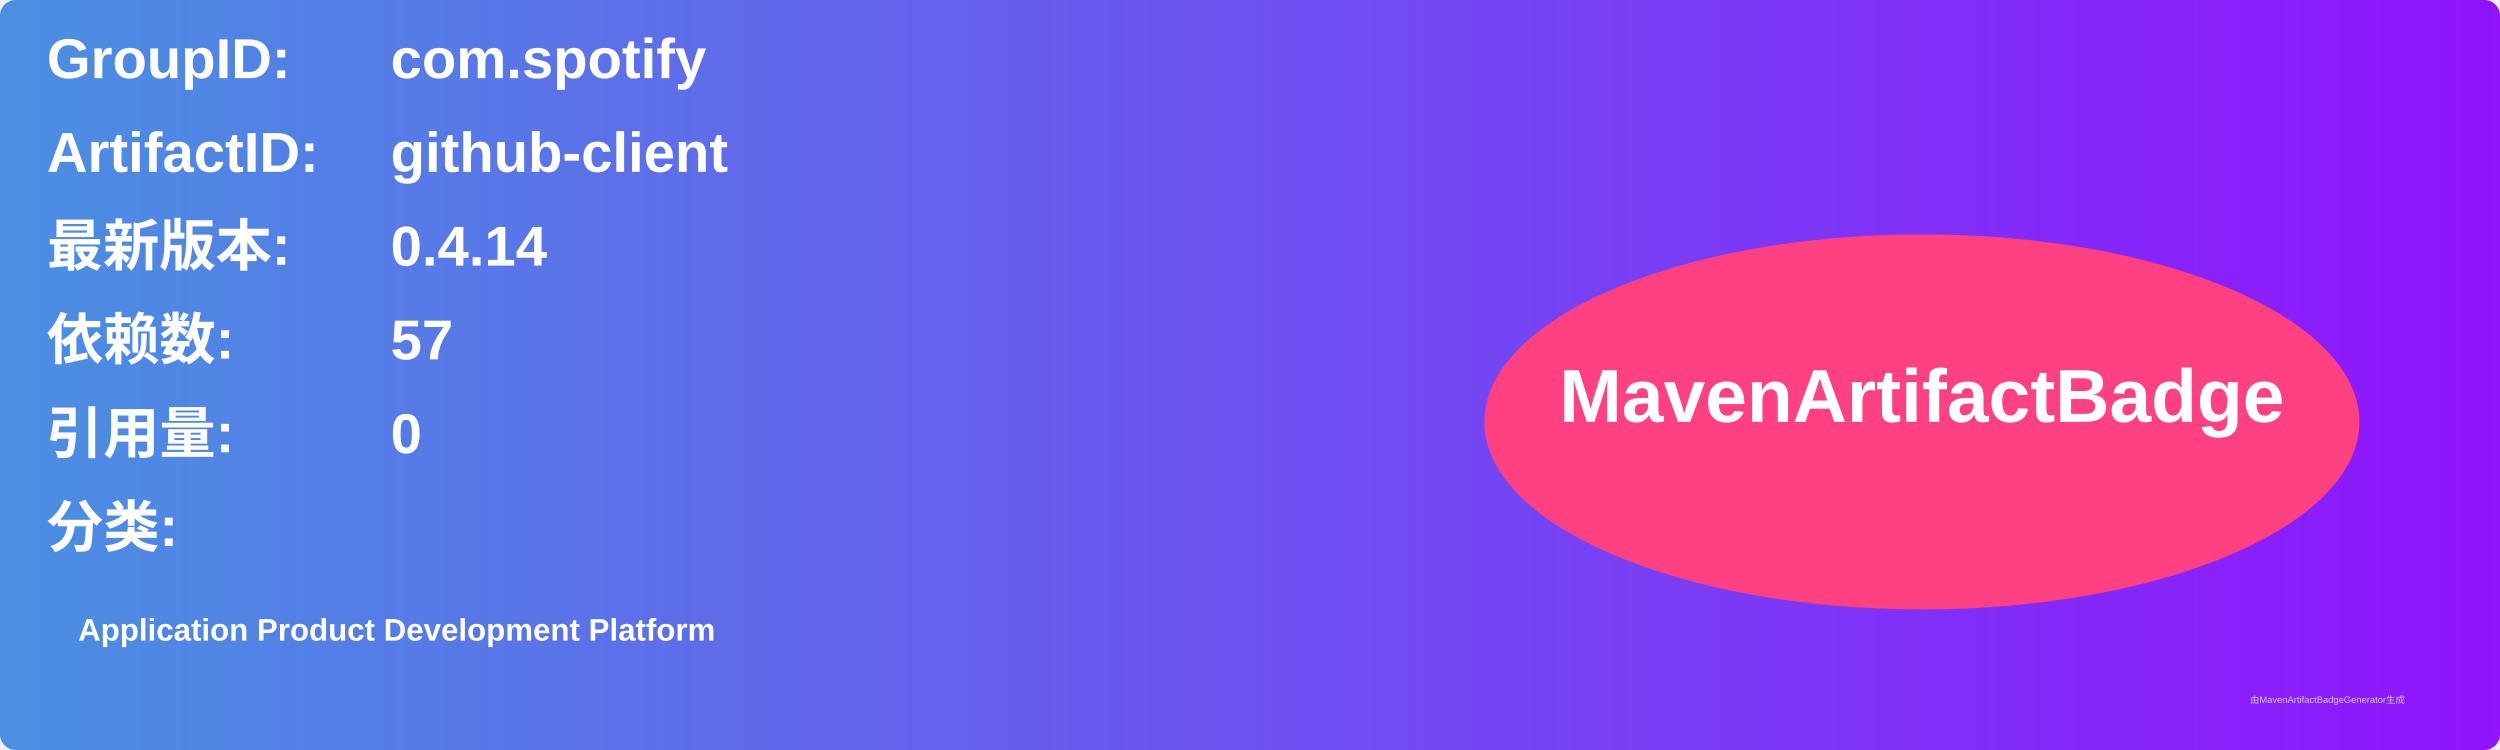
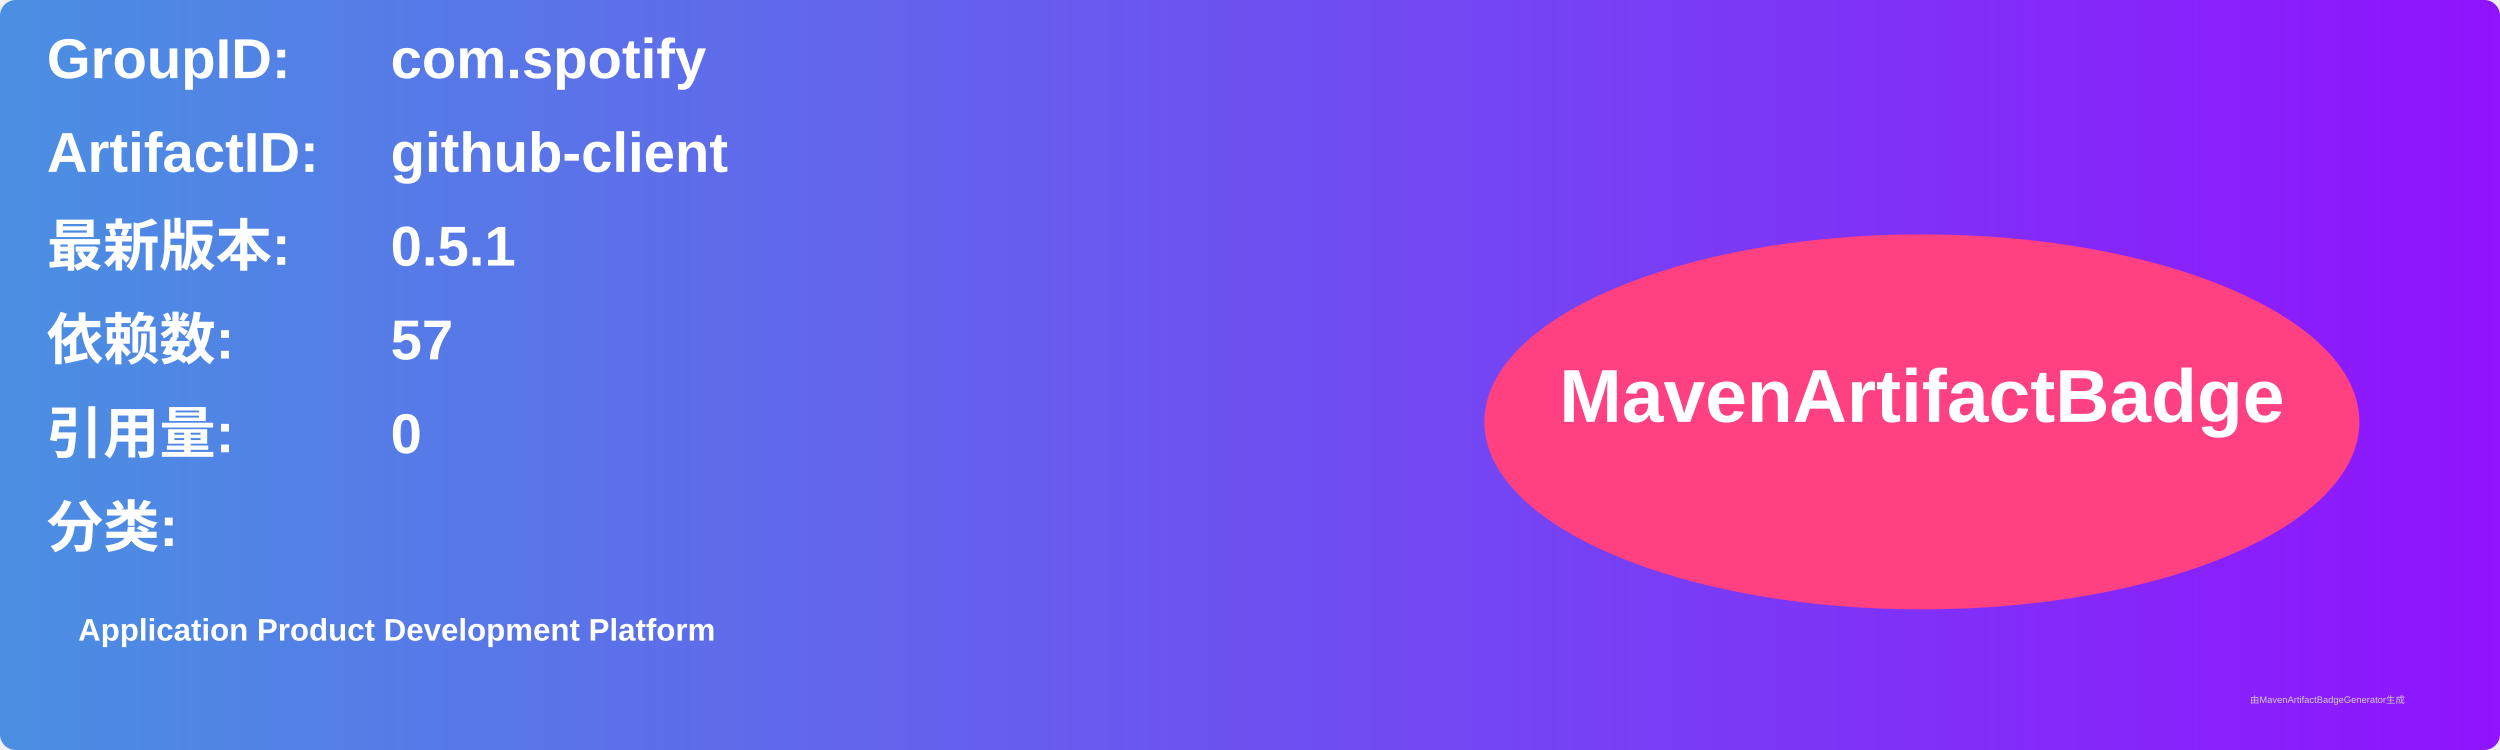
<svg xmlns="http://www.w3.org/2000/svg" width="800" height="240" viewBox="0 0 800 240">
  <linearGradient id="grad" x1="0%" y1="0%" x2="100%" y2="0%">
    <stop offset="0%" stop-color="#4a90e2" />
    <stop offset="100%" stop-color="#9013fe" />
  </linearGradient>
  <rect width="100%" height="100%" rx="5" ry="5" fill="url(#grad)" />
  <g transform="translate(15, 15)">
    <text x="0" y="10" font-family="Arial" font-size="18" fill="white" font-weight="bold" width="260">GroupID:</text>
    <text x="110" y="10" font-family="Arial" font-size="18" fill="white" font-weight="bold" width="460">com.spotify</text>
    <text x="0" y="40" font-family="Arial" font-size="18" fill="white" font-weight="bold" width="260">ArtifactID:</text>
    <text x="110" y="40" font-family="Arial" font-size="18" fill="white" font-weight="bold" width="460">github-client</text>
    <text x="0" y="70" font-family="Arial" font-size="18" fill="white" font-weight="bold">最新版本:</text>
    <text x="110" y="70" font-family="Arial" font-size="18" fill="white" font-weight="bold">
-       <tspan font-weight="bold">0.4.14</tspan>
+       <tspan font-weight="bold">0.5.1</tspan>
    </text>
    <text x="0" y="100" font-family="Arial" font-size="18" fill="white" font-weight="bold">依赖数: </text>
    <text x="110" y="100" font-family="Arial" font-size="18" fill="white">
      <tspan font-weight="bold">57</tspan>
    </text>
    <text x="0" y="130" font-family="Arial" font-size="18" fill="white" font-weight="bold">引用量: </text>
    <text x="110" y="130" font-family="Arial" font-size="18" fill="white">
      <tspan font-weight="bold">0</tspan>
    </text>
    <text x="0" y="160" font-family="Arial" font-size="18" fill="white" font-weight="bold">分类:</text>
    <text x="10" y="190" font-family="Arial" font-size="10" fill="white">
      <tspan font-weight="bold">Application Product Development Platform</tspan>
    </text>
    <ellipse cx="600" cy="120" rx="140" ry="60" fill="#ff4081" />
    <text x="600" y="120" text-anchor="middle" font-family="Arial" font-size="24" fill="white" font-weight="bold">MavenArtifactBadge</text>
  </g>
  <text x="720" y="225" font-family="Arial" font-size="3" fill="#d0d0d0">由MavenArtifactBadgeGenerator生成</text>
</svg>
